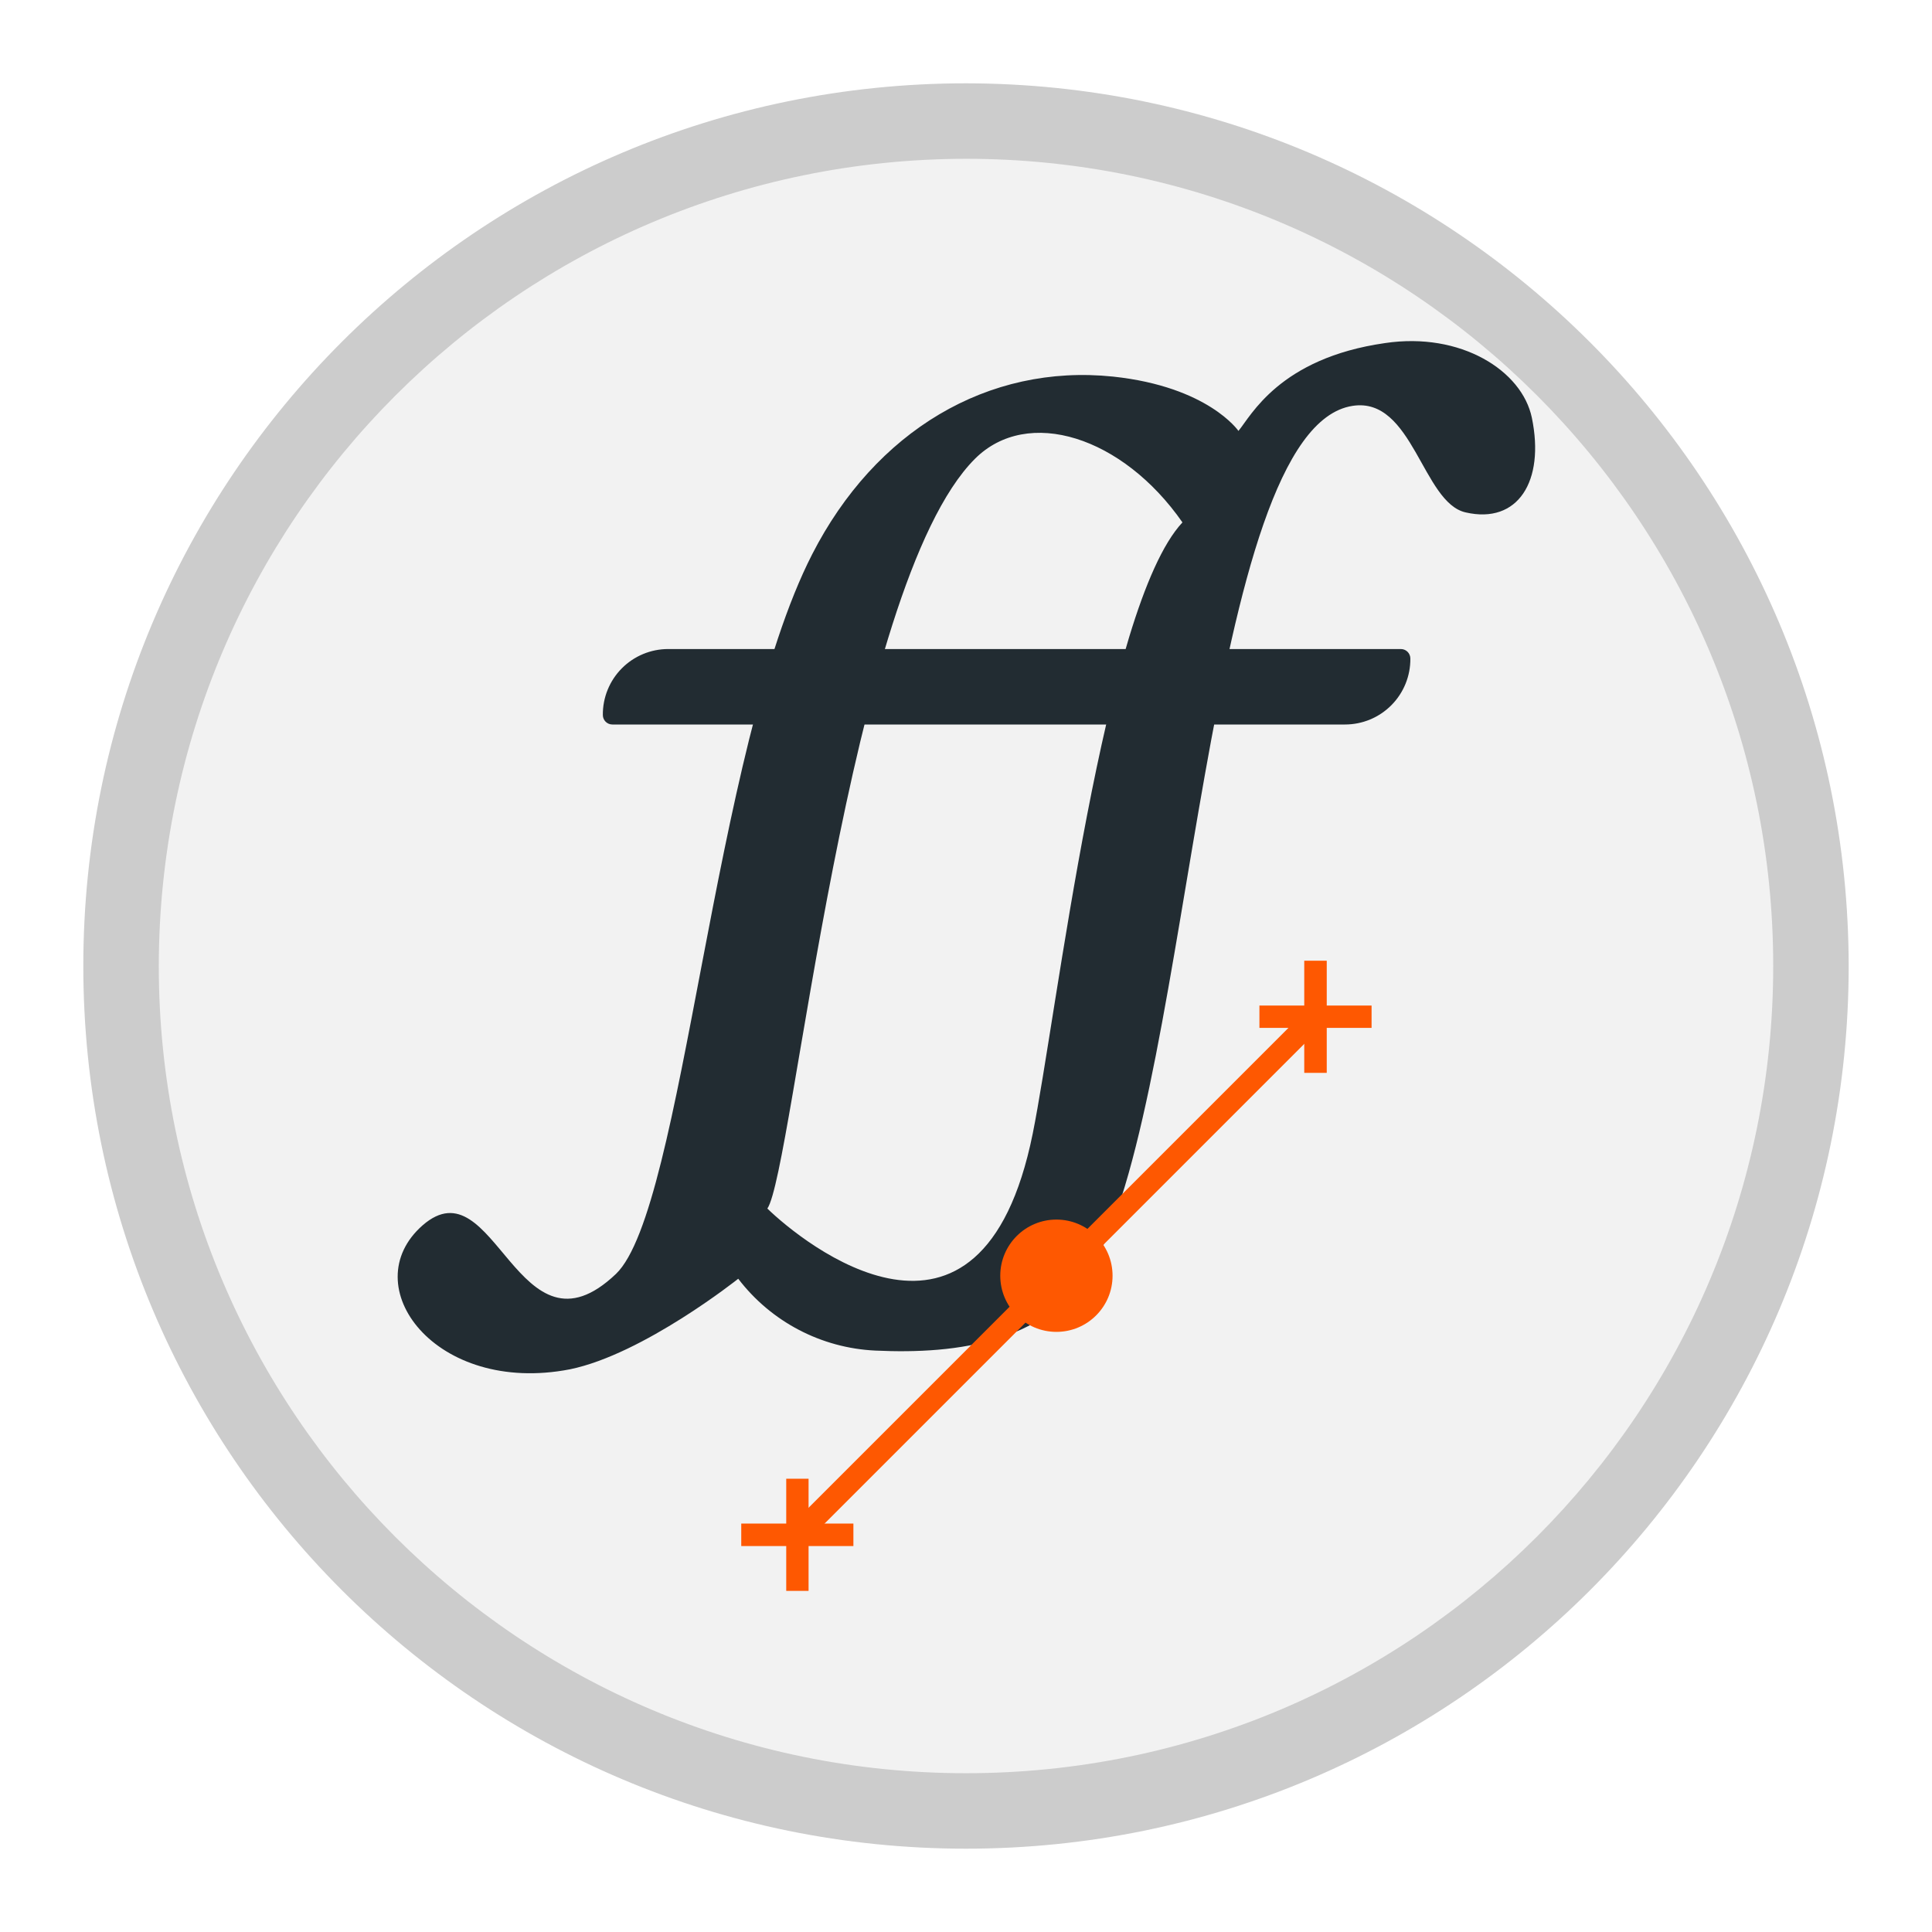
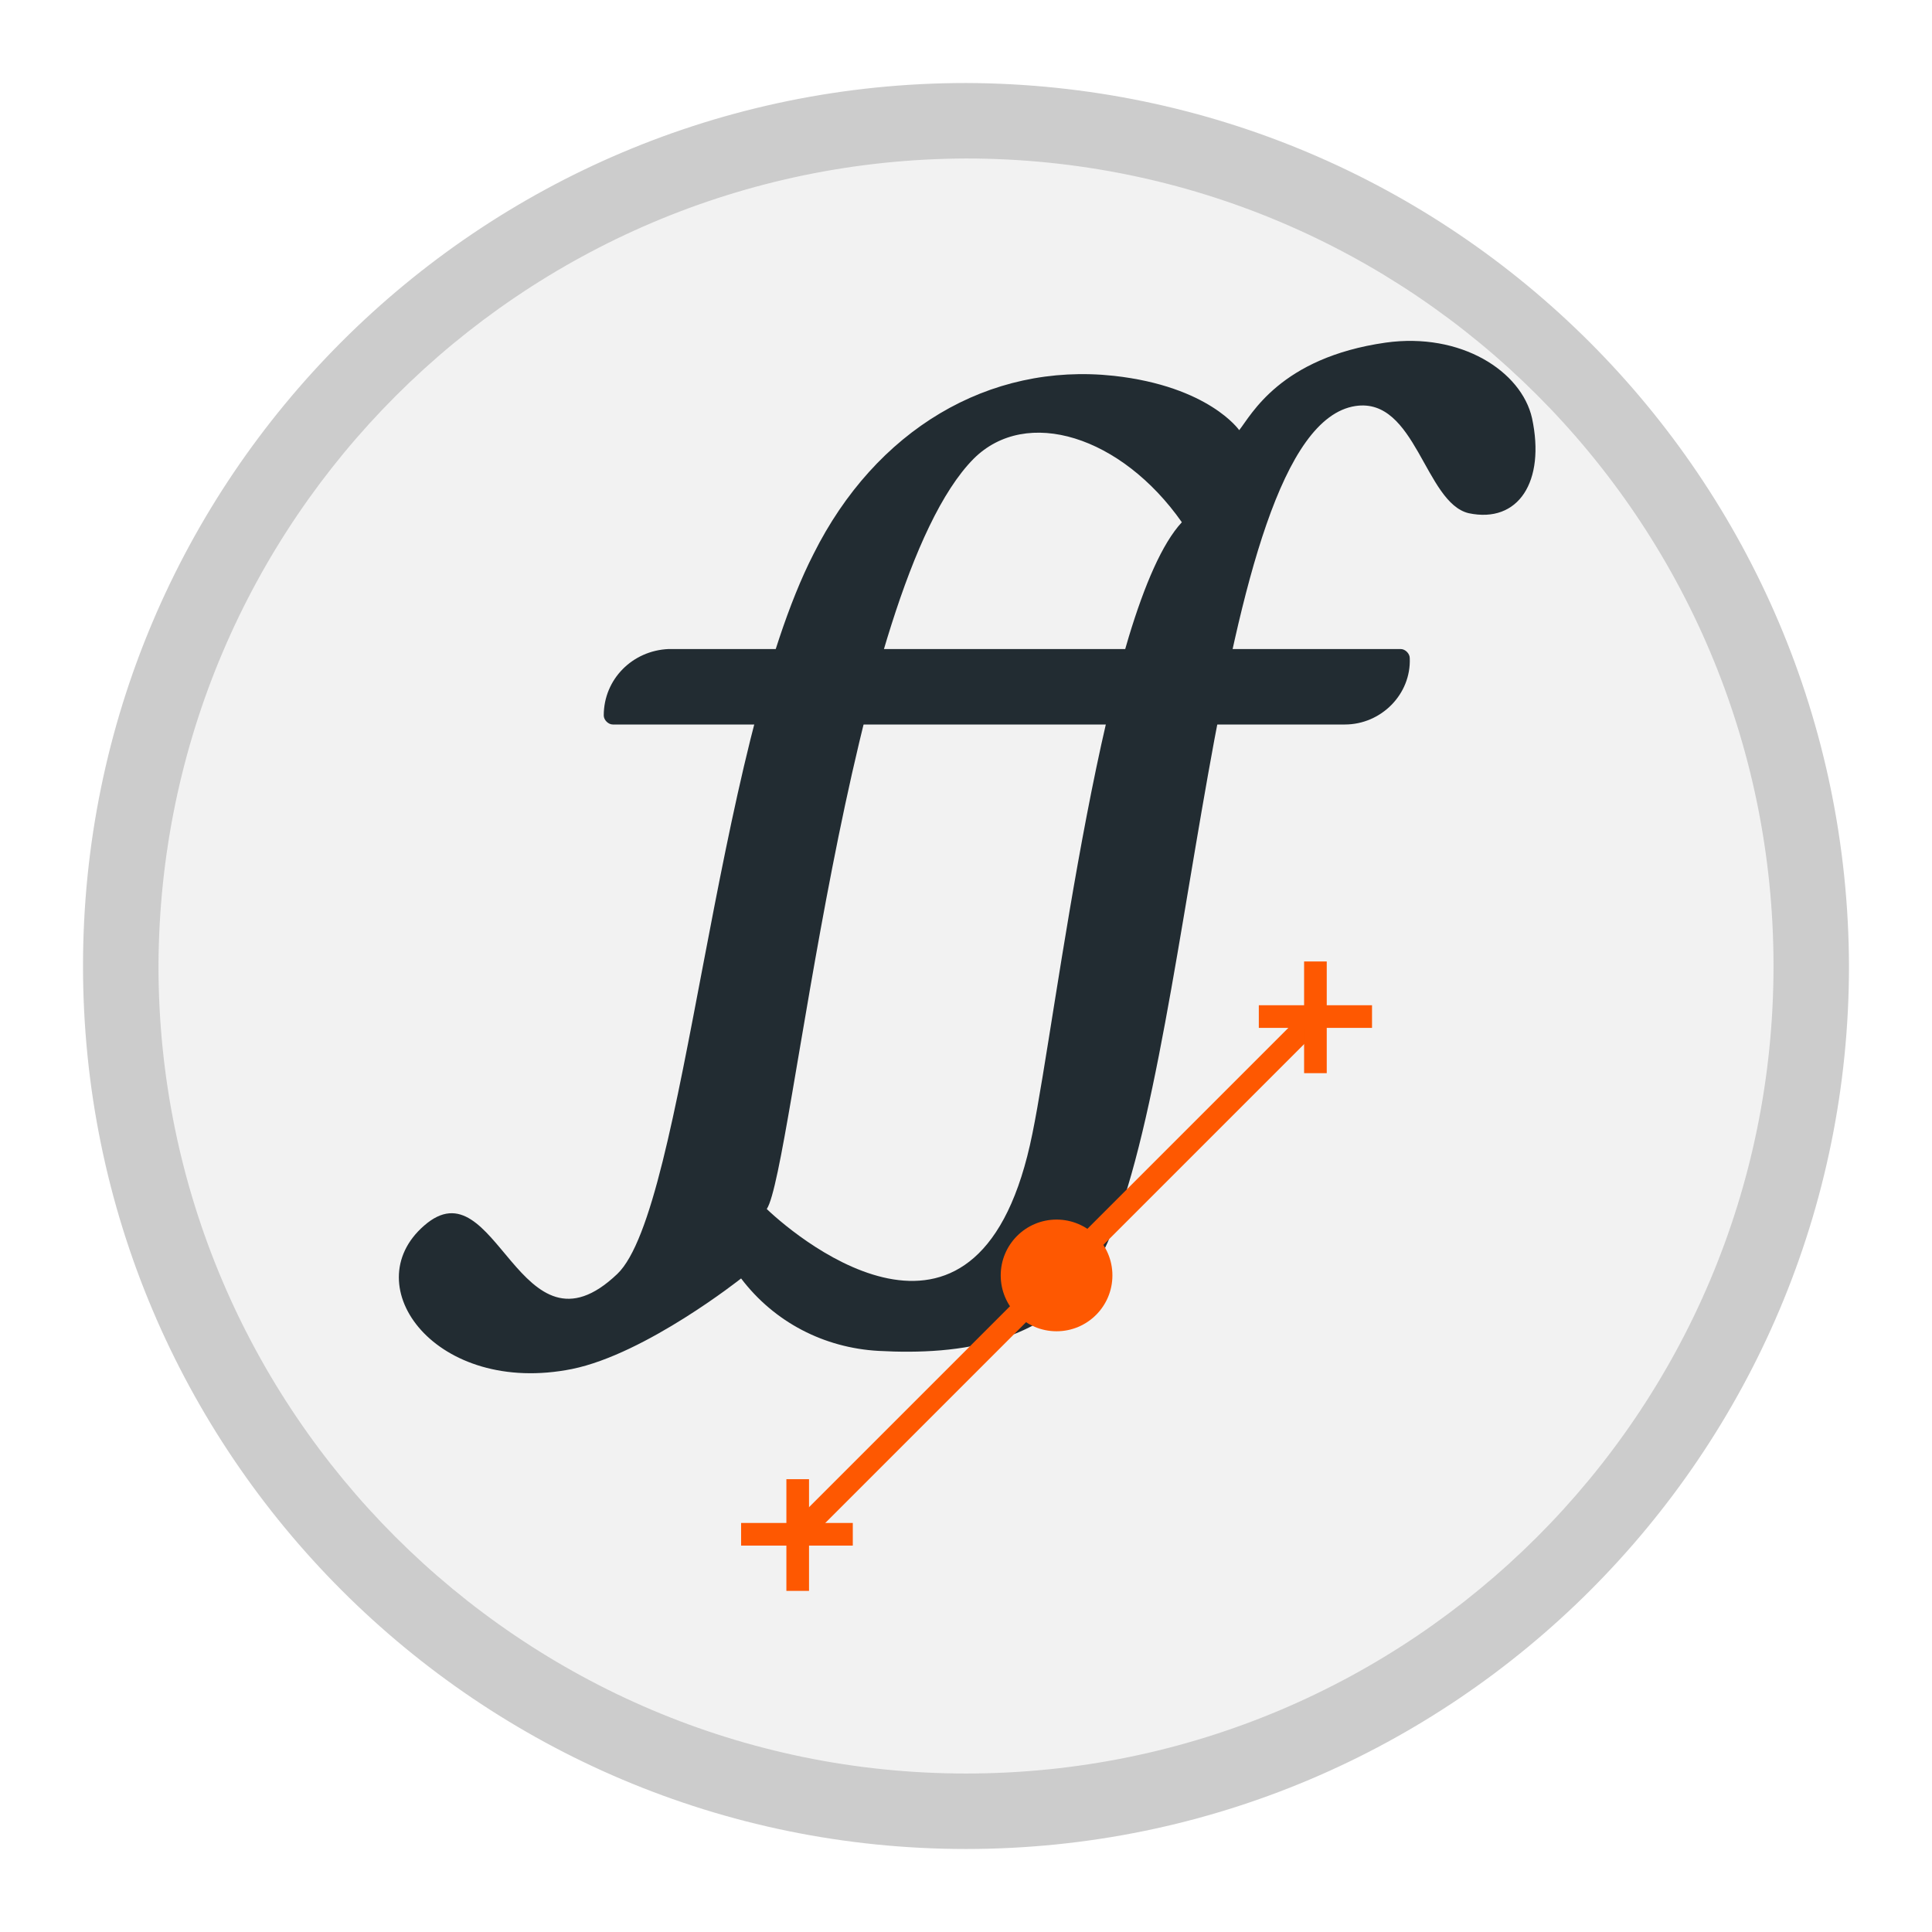
- <svg xmlns="http://www.w3.org/2000/svg" id="图层_1" data-name="图层 1" viewBox="0 0 128 128">
-   <defs>
-     <style>.cls-1{fill:#f2f2f2;}.cls-2{fill:#ccc;}.cls-3{fill:#222c32;}.cls-4{fill:#fe5801;}</style>
-   </defs>
-   <circle class="cls-1" cx="64" cy="64" r="55.98" />
-   <path class="cls-2" d="M64,10.52A53.48,53.48,0,1,1,10.52,64,53.54,53.54,0,0,1,64,10.52m0-5A58.48,58.48,0,1,0,122.48,64,58.54,58.54,0,0,0,64,5.52Z" />
-   <path class="cls-3" d="M101.49,27.68c-.65-3.13-4.71-5.7-9.73-4.95-7,1-8.88,4.83-9.71,5.82,0,0-2-2.93-8.31-3.6-8.29-.86-15.75,3.6-19.93,11.77-6.59,12.87-8.51,43.38-13,47.68C34.31,90.59,32.8,77,28,81.18c-4.56,4,.84,11.27,9.76,9.54,4.87-1,11.15-6,11.15-6A12.14,12.14,0,0,0,58,89.48c5.43.25,11.64-.5,14.61-6,6.38-11.69,7.18-55.08,17-56.59,4-.62,4.63,6.43,7.5,7.06C100.56,34.74,102.36,31.89,101.49,27.68ZM68.42,75.11C65,92,53.12,82.29,50.84,80.07c1.7-2.48,5.33-41.24,13.75-49.67,3.49-3.49,9.79-1.48,13.75,4.21C73.13,40.19,70,67.3,68.42,75.11Z" />
-   <path class="cls-3" d="M44.27,43H92.81a.63.63,0,0,1,.63.63v0A4.33,4.33,0,0,1,89.11,48H40.57a.63.63,0,0,1-.63-.63v0A4.33,4.33,0,0,1,44.27,43Z" transform="translate(133.38 91) rotate(180)" />
-   <circle class="cls-4" cx="69.99" cy="84.52" r="3.72" />
-   <rect class="cls-4" x="45.22" y="83.78" width="49.54" height="1.49" transform="translate(-39.27 74.25) rotate(-45)" />
-   <polygon class="cls-4" points="87.9 63.65 86.41 63.65 86.41 66.62 83.44 66.62 83.44 68.1 86.41 68.1 86.41 71.08 87.9 71.08 87.9 68.1 90.87 68.1 90.87 66.62 87.9 66.62 87.9 63.65" />
-   <polygon class="cls-4" points="53.57 97.97 52.09 97.97 52.09 100.94 49.11 100.94 49.11 102.43 52.09 102.43 52.09 105.4 53.57 105.4 53.57 102.43 56.54 102.43 56.54 100.94 53.57 100.94 53.57 97.97" />
+ <svg xmlns="http://www.w3.org/2000/svg" version="1.1" id="图层_1" x="0px" y="0px" viewBox="0 0 128 128" enable-background="new 0 0 128 128" xml:space="preserve">
+   <circle fill="#F2F2F2" cx="64" cy="64" r="56" />
+   <path fill="#CCCCCC" d="M64,10.5c29.5,0,53.5,23.9,53.5,53.5s-24,53.5-53.5,53.5S10.5,93.5,10.5,64l0,0C10.6,34.5,34.5,10.6,64,10.5   M64,5.5C31.7,5.5,5.5,31.7,5.5,64s26.2,58.5,58.5,58.5s58.5-26.2,58.5-58.5C122.4,31.7,96.3,5.6,64,5.5z" />
+   <path fill="#222C32" d="M101.5,27.7c-0.7-3.1-4.7-5.7-9.7-5c-7,1-8.9,4.8-9.7,5.8c0,0-2-2.9-8.3-3.6C65.5,24,58,28.5,53.9,36.7  c-6.6,12.9-8.5,43.4-13,47.7c-6.5,6.2-8-7.4-12.8-3.2c-4.6,4,0.8,11.3,9.8,9.5c4.9-1,11.2-6,11.2-6c2.2,2.9,5.5,4.6,9.1,4.8  c5.4,0.3,11.6-0.5,14.6-6c6.4-11.7,7.2-55.1,17-56.6c4-0.6,4.6,6.4,7.5,7.1C100.6,34.7,102.4,31.9,101.5,27.7z M68.4,75.1  c-3.4,16.9-15.3,7.2-17.6,5c1.7-2.5,5.3-41.2,13.7-49.7c3.5-3.5,9.8-1.5,13.8,4.2C73.1,40.2,70,67.3,68.4,75.1z" />
+   <path fill="#222C32" d="M89.1,48H40.6c-0.3,0-0.6-0.3-0.6-0.6l0,0c0-2.4,1.9-4.3,4.3-4.4l0,0h48.5c0.3,0,0.6,0.3,0.6,0.6l0,0l0,0  C93.5,46,91.5,48,89.1,48L89.1,48z" />
+   <circle fill="#FE5801" cx="70" cy="84.5" r="3.7" />
+   <rect x="45.2" y="83.8" transform="matrix(0.7071 -0.7071 0.7071 0.7071 -39.305 74.2506)" fill="#FE5801" width="49.5" height="1.5" />
+   <polygon fill="#FE5801" points="87.9,63.7 86.4,63.7 86.4,66.6 83.4,66.6 83.4,68.1 86.4,68.1 86.4,71.1 87.9,71.1 87.9,68.1   90.9,68.1 90.9,66.6 87.9,66.6 " />
+   <polygon fill="#FE5801" points="53.6,98 52.1,98 52.1,100.9 49.1,100.9 49.1,102.4 52.1,102.4 52.1,105.4 53.6,105.4 53.6,102.4   56.5,102.4 56.5,100.9 53.6,100.9 " />
</svg>
